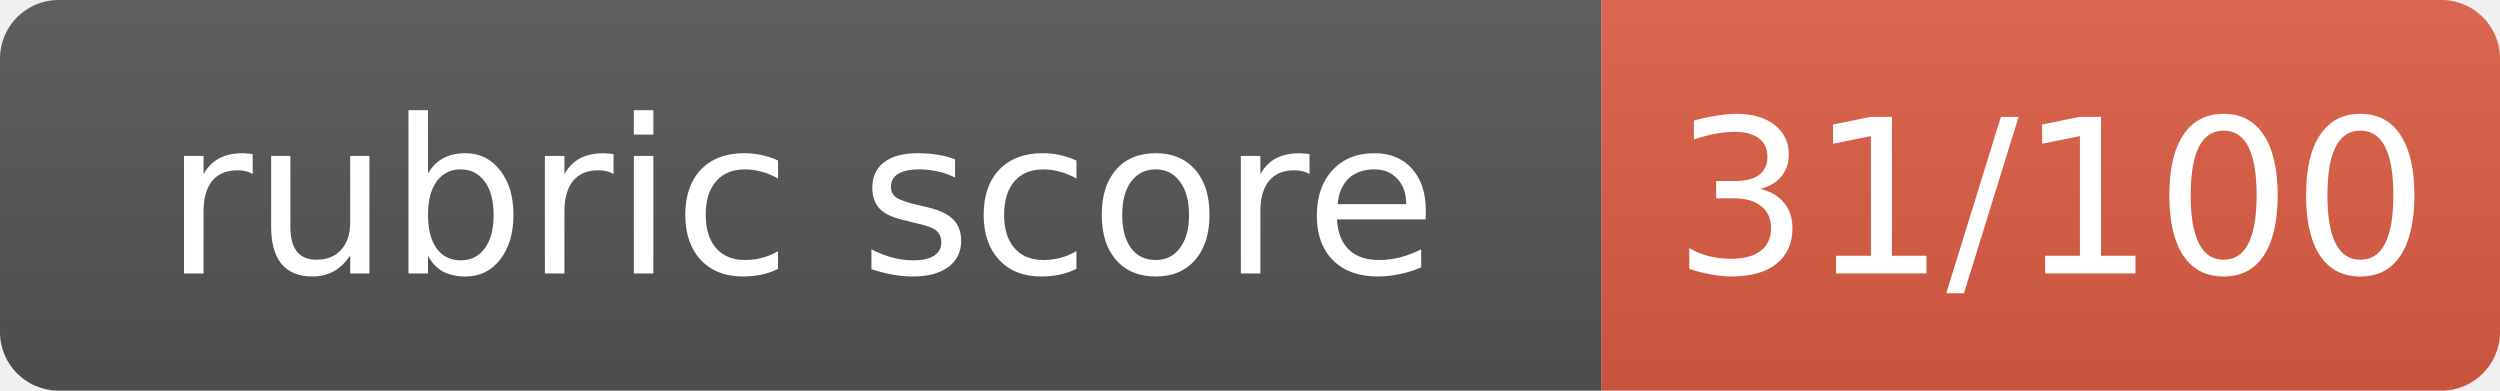
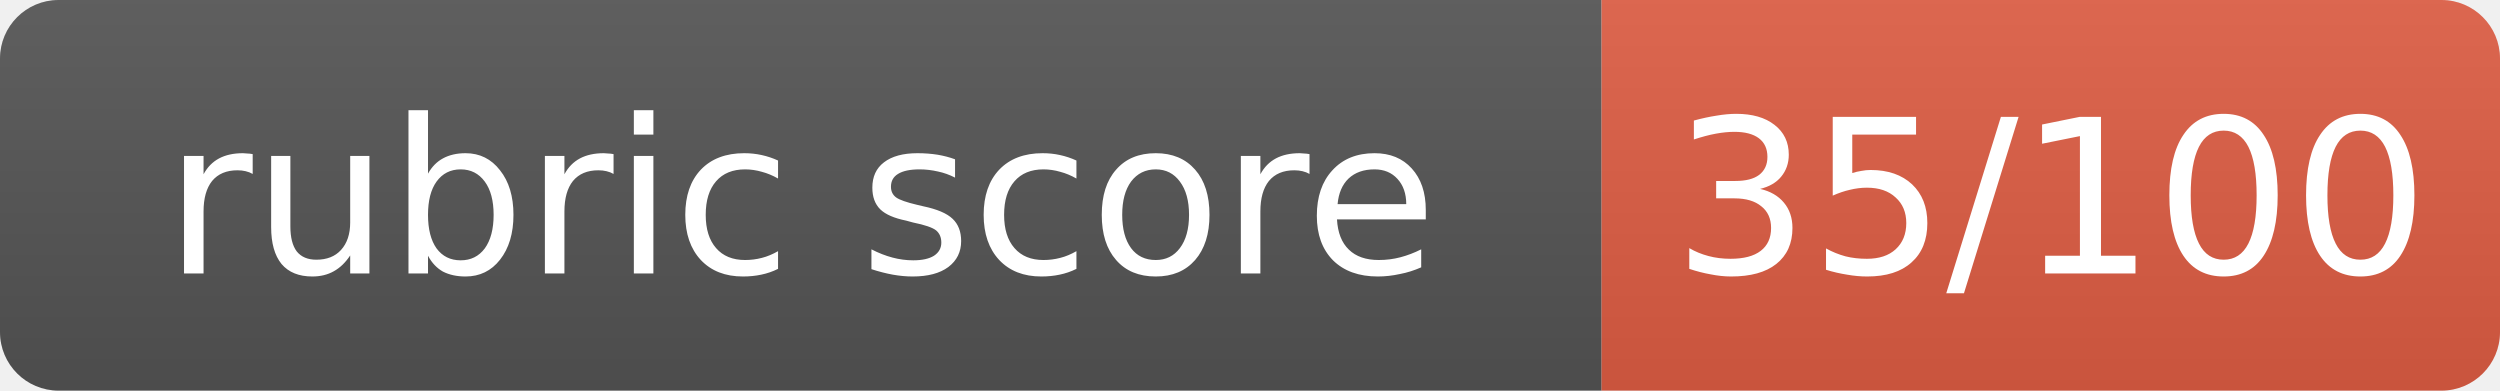
- <svg xmlns="http://www.w3.org/2000/svg" width="128" height="20" role="img" aria-label="rubric score: 31/100, Incomplete (thought leadership artifact not submitted)">
+ <svg xmlns="http://www.w3.org/2000/svg" width="128" height="20" role="img" aria-label="rubric score: 35/100, Incomplete (thought leadership artifact not submitted)">
  <linearGradient id="s" x2="0" y2="100%">
    <stop offset="0" stop-color="#bbb" stop-opacity=".1" />
    <stop offset="1" stop-opacity=".1" />
  </linearGradient>
  <clipPath id="r">
    <rect width="128" height="20" rx="3" fill="#fff" />
  </clipPath>
  <g clip-path="url(#r)">
    <rect width="82" height="20" fill="#555" />
    <rect x="82" width="46" height="20" fill="#e05d44" />
    <rect width="128" height="20" fill="url(#s)" />
  </g>
  <g fill="#fff" text-anchor="middle" font-family="Verdana,Geneva,DejaVu Sans,sans-serif" font-size="11">
    <text x="41.0" y="14">rubric score</text>
-     <text x="105.0" y="14">31/100</text>
+     <text x="105.0" y="14">35/100</text>
  </g>
</svg>
